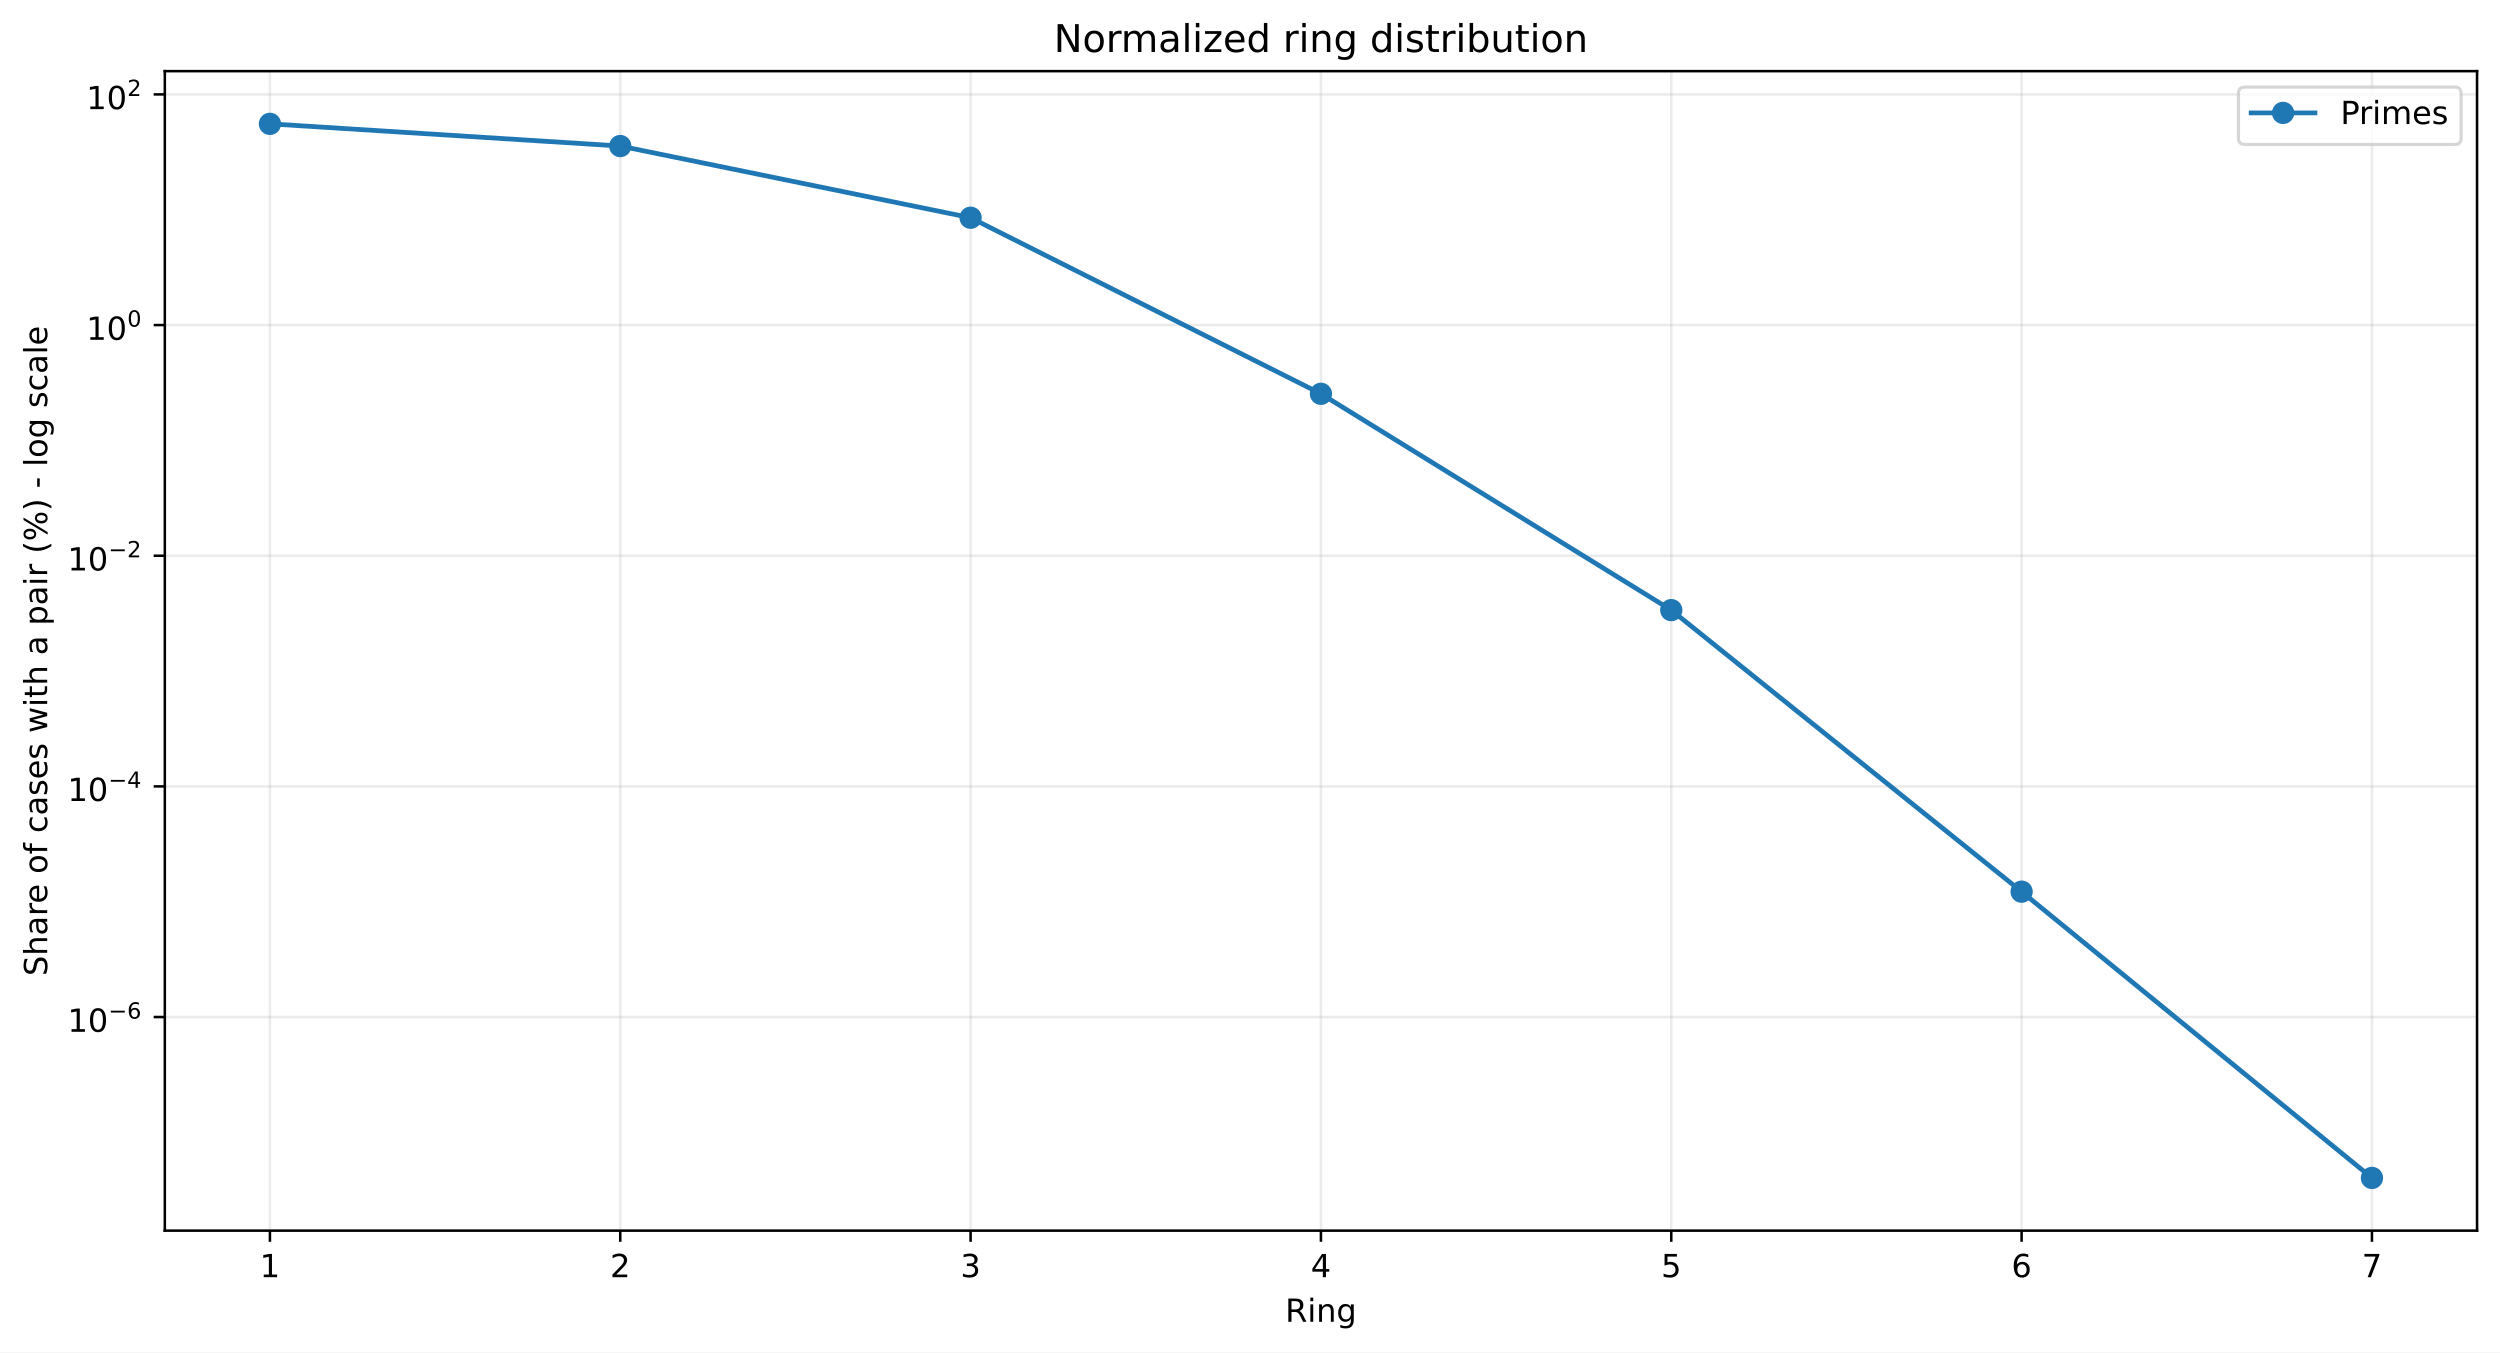
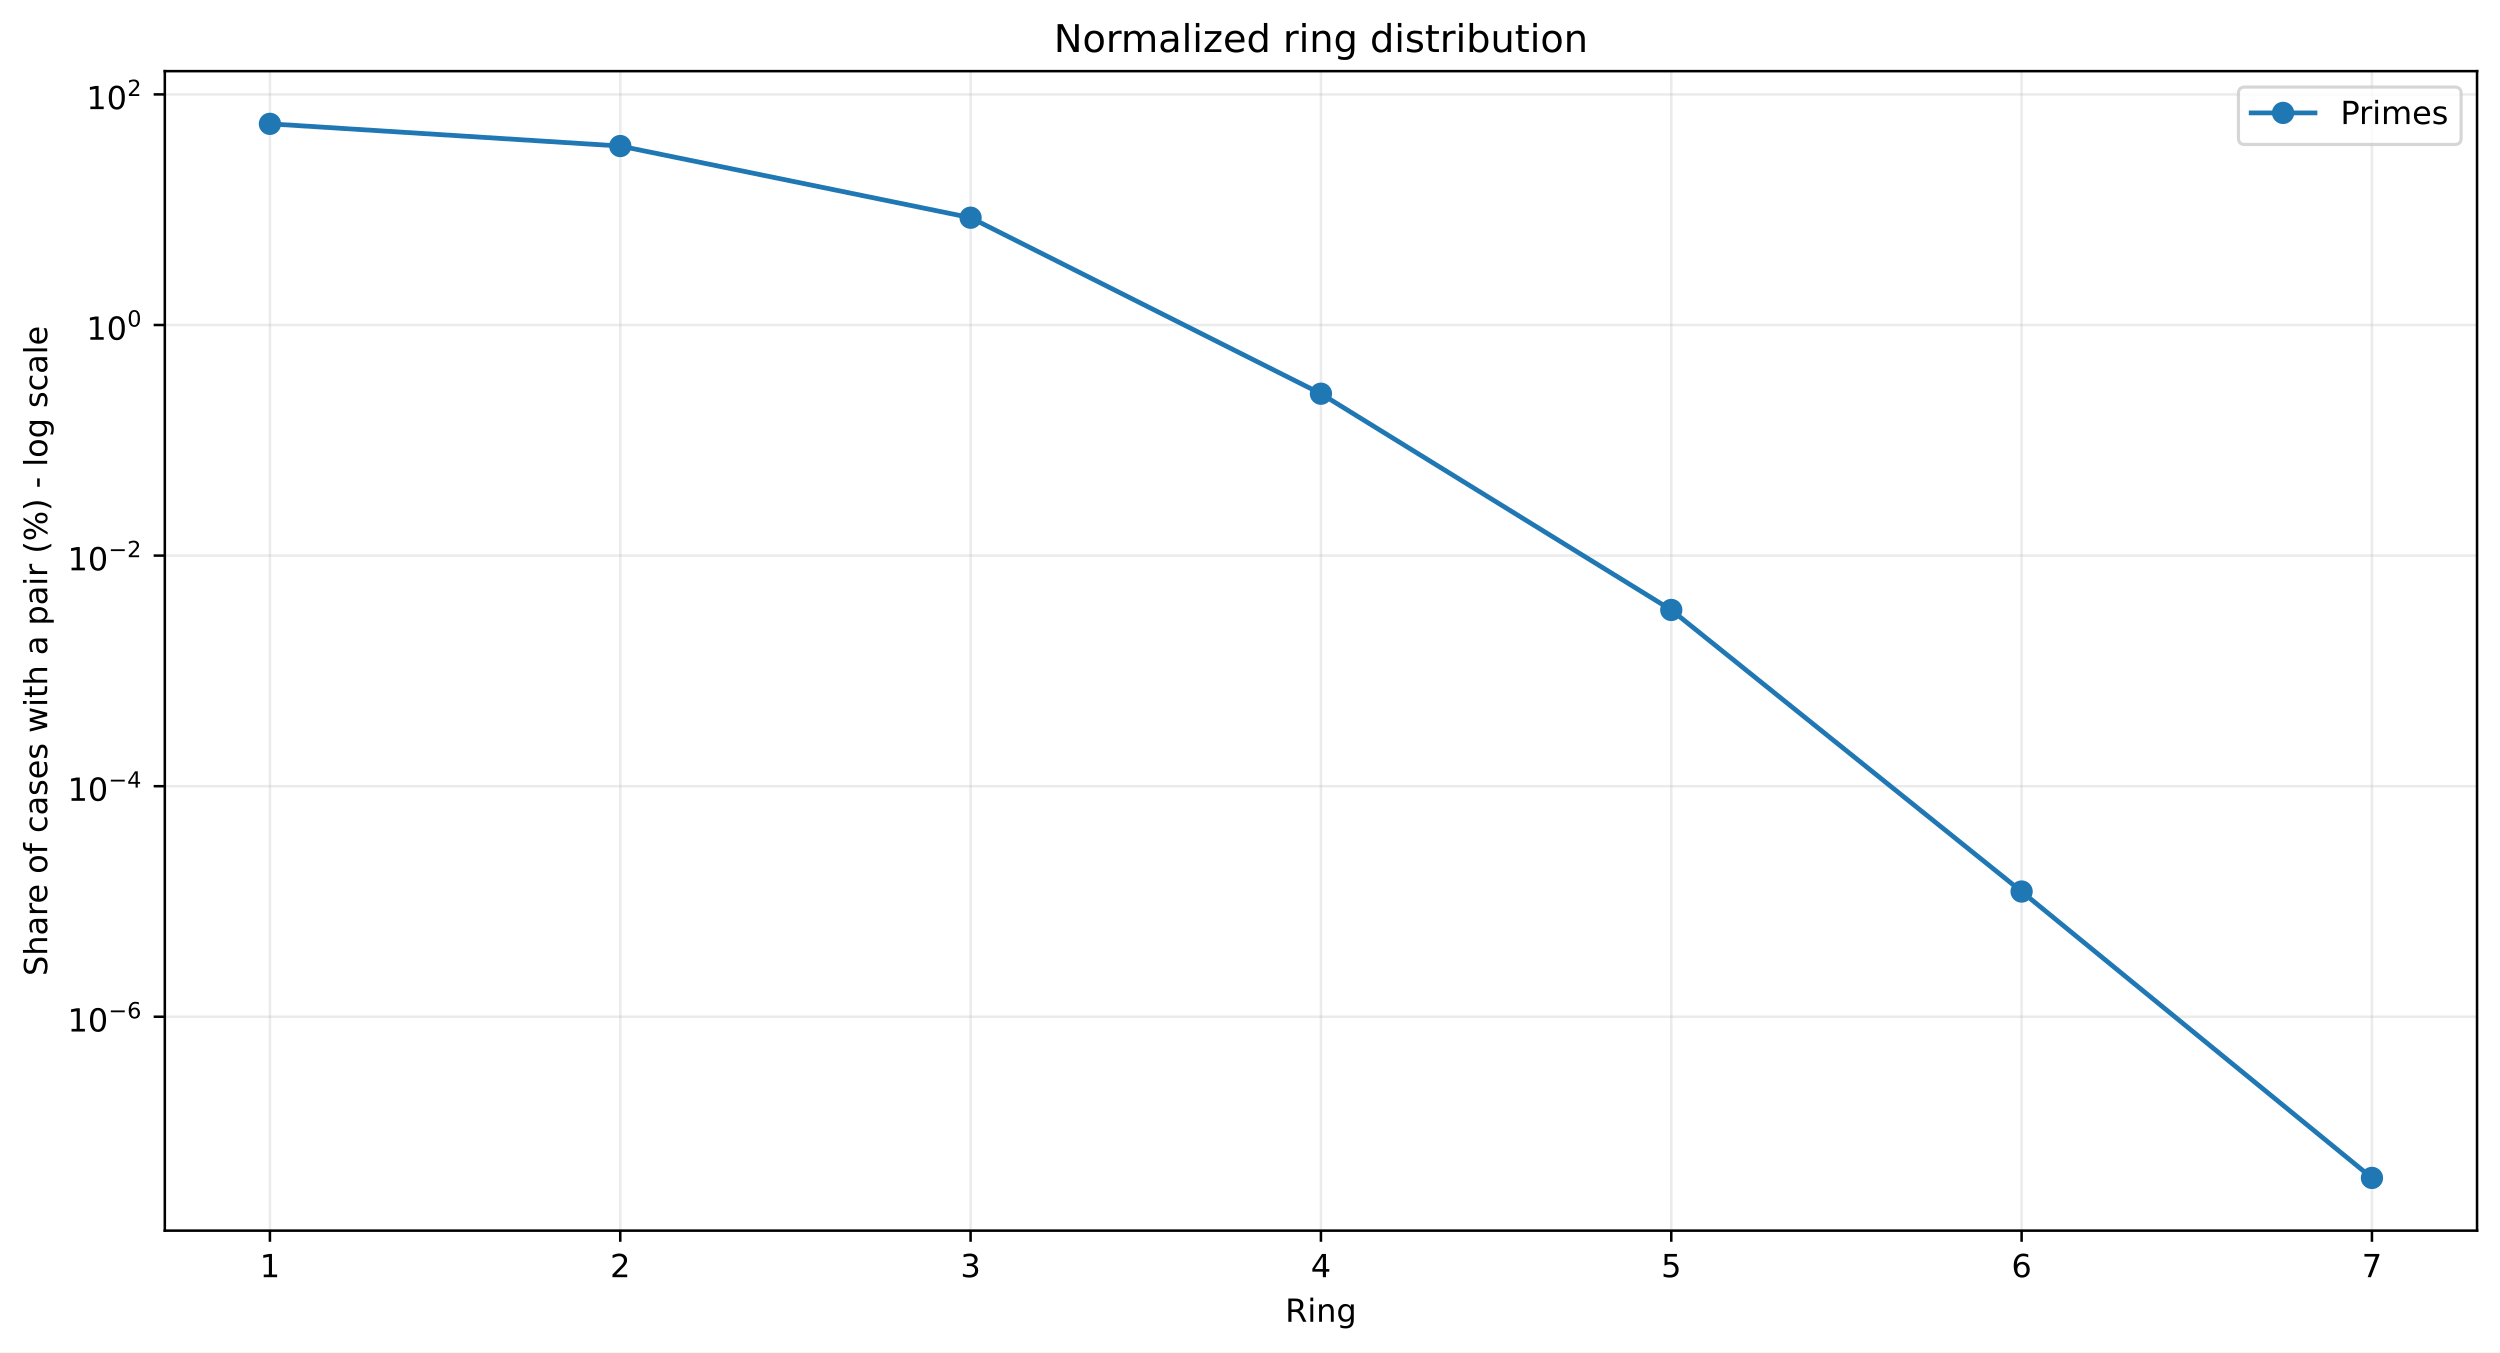
<svg xmlns="http://www.w3.org/2000/svg" xmlns:xlink="http://www.w3.org/1999/xlink" width="784.218pt" height="424.237pt" viewBox="0 0 784.218 424.237" version="1.1">
  <defs>
    <style type="text/css">*{stroke-linejoin: round; stroke-linecap: butt}</style>
  </defs>
  <g id="figure_1">
    <g id="patch_1">
      <path d="M 0 424.237  L 784.218 424.237  L 784.218 0  L 0 0  z " style="fill: #ffffff" />
    </g>
    <g id="axes_1">
      <g id="patch_2">
        <path d="M 51.701 386.036  L 777.018 386.036  L 777.018 22.318  L 51.701 22.318  z " style="fill: #ffffff" />
      </g>
      <g id="matplotlib.axis_1">
        <g id="xtick_1">
          <g id="line2d_1">
-             <path d="M 84.67 386.036  L 84.67 22.318  " clip-path="url(#p4897135897)" style="fill: none; stroke: #b0b0b0; stroke-opacity: 0.25; stroke-width: 0.8; stroke-linecap: square" />
+             <path d="M 84.67 386.036  L 84.67 22.318  " clip-path="url(#p18a624d98b)" style="fill: none; stroke: #b0b0b0; stroke-opacity: 0.25; stroke-width: 0.8; stroke-linecap: square" />
          </g>
          <g id="line2d_2">
            <defs>
-               <path id="m60863c77c4" d="M 0 0  L 0 3.5  " style="stroke: #000000; stroke-width: 0.8" />
+               <path id="m0fef2edeb4" d="M 0 0  L 0 3.5  " style="stroke: #000000; stroke-width: 0.8" />
            </defs>
            <g>
-               <use xlink:href="#m60863c77c4" x="84.67" y="386.036" style="stroke: #000000; stroke-width: 0.8" />
+               <use xlink:href="#m0fef2edeb4" x="84.67" y="386.036" style="stroke: #000000; stroke-width: 0.8" />
            </g>
          </g>
          <g id="text_1">
            <g transform="translate(81.48852 400.6334) scale(0.1 -0.1)">
              <defs>
                <path id="DejaVuSans-14" d="M 794 531  L 1825 531  L 1825 4091  L 703 3866  L 703 4441  L 1819 4666  L 2450 4666  L 2450 531  L 3481 531  L 3481 0  L 794 0  L 794 531  z " transform="scale(0.015625)" />
              </defs>
              <use xlink:href="#DejaVuSans-14" />
            </g>
          </g>
        </g>
        <g id="xtick_2">
          <g id="line2d_3">
-             <path d="M 194.566 386.036  L 194.566 22.318  " clip-path="url(#p4897135897)" style="fill: none; stroke: #b0b0b0; stroke-opacity: 0.25; stroke-width: 0.8; stroke-linecap: square" />
+             <path d="M 194.566 386.036  L 194.566 22.318  " clip-path="url(#p18a624d98b)" style="fill: none; stroke: #b0b0b0; stroke-opacity: 0.25; stroke-width: 0.8; stroke-linecap: square" />
          </g>
          <g id="line2d_4">
            <g>
-               <use xlink:href="#m60863c77c4" x="194.566" y="386.036" style="stroke: #000000; stroke-width: 0.8" />
+               <use xlink:href="#m0fef2edeb4" x="194.566" y="386.036" style="stroke: #000000; stroke-width: 0.8" />
            </g>
          </g>
          <g id="text_2">
            <g transform="translate(191.3851 400.6334) scale(0.1 -0.1)">
              <defs>
                <path id="DejaVuSans-15" d="M 1228 531  L 3431 531  L 3431 0  L 469 0  L 469 531  Q 828 903 1448 1529  Q 2069 2156 2228 2338  Q 2531 2678 2651 2914  Q 2772 3150 2772 3378  Q 2772 3750 2511 3984  Q 2250 4219 1831 4219  Q 1534 4219 1204 4116  Q 875 4013 500 3803  L 500 4441  Q 881 4594 1212 4672  Q 1544 4750 1819 4750  Q 2544 4750 2975 4387  Q 3406 4025 3406 3419  Q 3406 3131 3298 2873  Q 3191 2616 2906 2266  Q 2828 2175 2409 1742  Q 1991 1309 1228 531  z " transform="scale(0.015625)" />
              </defs>
              <use xlink:href="#DejaVuSans-15" />
            </g>
          </g>
        </g>
        <g id="xtick_3">
          <g id="line2d_5">
-             <path d="M 304.463 386.036  L 304.463 22.318  " clip-path="url(#p4897135897)" style="fill: none; stroke: #b0b0b0; stroke-opacity: 0.25; stroke-width: 0.8; stroke-linecap: square" />
+             <path d="M 304.463 386.036  L 304.463 22.318  " clip-path="url(#p18a624d98b)" style="fill: none; stroke: #b0b0b0; stroke-opacity: 0.25; stroke-width: 0.8; stroke-linecap: square" />
          </g>
          <g id="line2d_6">
            <g>
-               <use xlink:href="#m60863c77c4" x="304.463" y="386.036" style="stroke: #000000; stroke-width: 0.8" />
+               <use xlink:href="#m0fef2edeb4" x="304.463" y="386.036" style="stroke: #000000; stroke-width: 0.8" />
            </g>
          </g>
          <g id="text_3">
            <g transform="translate(301.2817 400.6334) scale(0.1 -0.1)">
              <defs>
                <path id="DejaVuSans-16" d="M 2597 2516  Q 3050 2419 3304 2112  Q 3559 1806 3559 1356  Q 3559 666 3084 287  Q 2609 -91 1734 -91  Q 1441 -91 1130 -33  Q 819 25 488 141  L 488 750  Q 750 597 1062 519  Q 1375 441 1716 441  Q 2309 441 2620 675  Q 2931 909 2931 1356  Q 2931 1769 2642 2001  Q 2353 2234 1838 2234  L 1294 2234  L 1294 2753  L 1863 2753  Q 2328 2753 2575 2939  Q 2822 3125 2822 3475  Q 2822 3834 2567 4026  Q 2313 4219 1838 4219  Q 1578 4219 1281 4162  Q 984 4106 628 3988  L 628 4550  Q 988 4650 1302 4700  Q 1616 4750 1894 4750  Q 2613 4750 3031 4423  Q 3450 4097 3450 3541  Q 3450 3153 3228 2886  Q 3006 2619 2597 2516  z " transform="scale(0.015625)" />
              </defs>
              <use xlink:href="#DejaVuSans-16" />
            </g>
          </g>
        </g>
        <g id="xtick_4">
          <g id="line2d_7">
-             <path d="M 414.36 386.036  L 414.36 22.318  " clip-path="url(#p4897135897)" style="fill: none; stroke: #b0b0b0; stroke-opacity: 0.25; stroke-width: 0.8; stroke-linecap: square" />
+             <path d="M 414.36 386.036  L 414.36 22.318  " clip-path="url(#p18a624d98b)" style="fill: none; stroke: #b0b0b0; stroke-opacity: 0.25; stroke-width: 0.8; stroke-linecap: square" />
          </g>
          <g id="line2d_8">
            <g>
-               <use xlink:href="#m60863c77c4" x="414.36" y="386.036" style="stroke: #000000; stroke-width: 0.8" />
+               <use xlink:href="#m0fef2edeb4" x="414.36" y="386.036" style="stroke: #000000; stroke-width: 0.8" />
            </g>
          </g>
          <g id="text_4">
            <g transform="translate(411.1784 400.6334) scale(0.1 -0.1)">
              <defs>
                <path id="DejaVuSans-17" d="M 2419 4116  L 825 1625  L 2419 1625  L 2419 4116  z M 2253 4666  L 3047 4666  L 3047 1625  L 3713 1625  L 3713 1100  L 3047 1100  L 3047 0  L 2419 0  L 2419 1100  L 313 1100  L 313 1709  L 2253 4666  z " transform="scale(0.015625)" />
              </defs>
              <use xlink:href="#DejaVuSans-17" />
            </g>
          </g>
        </g>
        <g id="xtick_5">
          <g id="line2d_9">
-             <path d="M 524.256 386.036  L 524.256 22.318  " clip-path="url(#p4897135897)" style="fill: none; stroke: #b0b0b0; stroke-opacity: 0.25; stroke-width: 0.8; stroke-linecap: square" />
+             <path d="M 524.256 386.036  L 524.256 22.318  " clip-path="url(#p18a624d98b)" style="fill: none; stroke: #b0b0b0; stroke-opacity: 0.25; stroke-width: 0.8; stroke-linecap: square" />
          </g>
          <g id="line2d_10">
            <g>
-               <use xlink:href="#m60863c77c4" x="524.256" y="386.036" style="stroke: #000000; stroke-width: 0.8" />
+               <use xlink:href="#m0fef2edeb4" x="524.256" y="386.036" style="stroke: #000000; stroke-width: 0.8" />
            </g>
          </g>
          <g id="text_5">
            <g transform="translate(521.075 400.6334) scale(0.1 -0.1)">
              <defs>
                <path id="DejaVuSans-18" d="M 691 4666  L 3169 4666  L 3169 4134  L 1269 4134  L 1269 2991  Q 1406 3038 1543 3061  Q 1681 3084 1819 3084  Q 2600 3084 3056 2656  Q 3513 2228 3513 1497  Q 3513 744 3044 326  Q 2575 -91 1722 -91  Q 1428 -91 1123 -41  Q 819 9 494 109  L 494 744  Q 775 591 1075 516  Q 1375 441 1709 441  Q 2250 441 2565 725  Q 2881 1009 2881 1497  Q 2881 1984 2565 2268  Q 2250 2553 1709 2553  Q 1456 2553 1204 2497  Q 953 2441 691 2322  L 691 4666  z " transform="scale(0.015625)" />
              </defs>
              <use xlink:href="#DejaVuSans-18" />
            </g>
          </g>
        </g>
        <g id="xtick_6">
          <g id="line2d_11">
-             <path d="M 634.153 386.036  L 634.153 22.318  " clip-path="url(#p4897135897)" style="fill: none; stroke: #b0b0b0; stroke-opacity: 0.25; stroke-width: 0.8; stroke-linecap: square" />
+             <path d="M 634.153 386.036  L 634.153 22.318  " clip-path="url(#p18a624d98b)" style="fill: none; stroke: #b0b0b0; stroke-opacity: 0.25; stroke-width: 0.8; stroke-linecap: square" />
          </g>
          <g id="line2d_12">
            <g>
-               <use xlink:href="#m60863c77c4" x="634.153" y="386.036" style="stroke: #000000; stroke-width: 0.8" />
+               <use xlink:href="#m0fef2edeb4" x="634.153" y="386.036" style="stroke: #000000; stroke-width: 0.8" />
            </g>
          </g>
          <g id="text_6">
            <g transform="translate(630.9716 400.6334) scale(0.1 -0.1)">
              <defs>
                <path id="DejaVuSans-19" d="M 2113 2584  Q 1688 2584 1439 2293  Q 1191 2003 1191 1497  Q 1191 994 1439 701  Q 1688 409 2113 409  Q 2538 409 2786 701  Q 3034 994 3034 1497  Q 3034 2003 2786 2293  Q 2538 2584 2113 2584  z M 3366 4563  L 3366 3988  Q 3128 4100 2886 4159  Q 2644 4219 2406 4219  Q 1781 4219 1451 3797  Q 1122 3375 1075 2522  Q 1259 2794 1537 2939  Q 1816 3084 2150 3084  Q 2853 3084 3261 2657  Q 3669 2231 3669 1497  Q 3669 778 3244 343  Q 2819 -91 2113 -91  Q 1303 -91 875 529  Q 447 1150 447 2328  Q 447 3434 972 4092  Q 1497 4750 2381 4750  Q 2619 4750 2861 4703  Q 3103 4656 3366 4563  z " transform="scale(0.015625)" />
              </defs>
              <use xlink:href="#DejaVuSans-19" />
            </g>
          </g>
        </g>
        <g id="xtick_7">
          <g id="line2d_13">
-             <path d="M 744.049 386.036  L 744.049 22.318  " clip-path="url(#p4897135897)" style="fill: none; stroke: #b0b0b0; stroke-opacity: 0.25; stroke-width: 0.8; stroke-linecap: square" />
+             <path d="M 744.049 386.036  L 744.049 22.318  " clip-path="url(#p18a624d98b)" style="fill: none; stroke: #b0b0b0; stroke-opacity: 0.25; stroke-width: 0.8; stroke-linecap: square" />
          </g>
          <g id="line2d_14">
            <g>
-               <use xlink:href="#m60863c77c4" x="744.049" y="386.036" style="stroke: #000000; stroke-width: 0.8" />
+               <use xlink:href="#m0fef2edeb4" x="744.049" y="386.036" style="stroke: #000000; stroke-width: 0.8" />
            </g>
          </g>
          <g id="text_7">
            <g transform="translate(740.8682 400.6334) scale(0.1 -0.1)">
              <defs>
                <path id="DejaVuSans-1a" d="M 525 4666  L 3525 4666  L 3525 4397  L 1831 0  L 1172 0  L 2766 4134  L 525 4134  L 525 4666  z " transform="scale(0.015625)" />
              </defs>
              <use xlink:href="#DejaVuSans-1a" />
            </g>
          </g>
        </g>
        <g id="text_8">
          <g transform="translate(403.1534 414.6342) scale(0.1 -0.1)">
            <defs>
              <path id="DejaVuSans-35" d="M 2841 2188  Q 3044 2119 3236 1894  Q 3428 1669 3622 1275  L 4263 0  L 3584 0  L 2988 1197  Q 2756 1666 2539 1819  Q 2322 1972 1947 1972  L 1259 1972  L 1259 0  L 628 0  L 628 4666  L 2053 4666  Q 2853 4666 3247 4331  Q 3641 3997 3641 3322  Q 3641 2881 3436 2590  Q 3231 2300 2841 2188  z M 1259 4147  L 1259 2491  L 2053 2491  Q 2509 2491 2742 2702  Q 2975 2913 2975 3322  Q 2975 3731 2742 3939  Q 2509 4147 2053 4147  L 1259 4147  z " transform="scale(0.015625)" />
              <path id="DejaVuSans-4c" d="M 603 3500  L 1178 3500  L 1178 0  L 603 0  L 603 3500  z M 603 4863  L 1178 4863  L 1178 4134  L 603 4134  L 603 4863  z " transform="scale(0.015625)" />
              <path id="DejaVuSans-51" d="M 3513 2113  L 3513 0  L 2938 0  L 2938 2094  Q 2938 2591 2744 2837  Q 2550 3084 2163 3084  Q 1697 3084 1428 2787  Q 1159 2491 1159 1978  L 1159 0  L 581 0  L 581 3500  L 1159 3500  L 1159 2956  Q 1366 3272 1645 3428  Q 1925 3584 2291 3584  Q 2894 3584 3203 3211  Q 3513 2838 3513 2113  z " transform="scale(0.015625)" />
              <path id="DejaVuSans-4a" d="M 2906 1791  Q 2906 2416 2648 2759  Q 2391 3103 1925 3103  Q 1463 3103 1205 2759  Q 947 2416 947 1791  Q 947 1169 1205 825  Q 1463 481 1925 481  Q 2391 481 2648 825  Q 2906 1169 2906 1791  z M 3481 434  Q 3481 -459 3084 -895  Q 2688 -1331 1869 -1331  Q 1566 -1331 1297 -1286  Q 1028 -1241 775 -1147  L 775 -588  Q 1028 -725 1275 -790  Q 1522 -856 1778 -856  Q 2344 -856 2625 -561  Q 2906 -266 2906 331  L 2906 616  Q 2728 306 2450 153  Q 2172 0 1784 0  Q 1141 0 747 490  Q 353 981 353 1791  Q 353 2603 747 3093  Q 1141 3584 1784 3584  Q 2172 3584 2450 3431  Q 2728 3278 2906 2969  L 2906 3500  L 3481 3500  L 3481 434  z " transform="scale(0.015625)" />
            </defs>
            <use xlink:href="#DejaVuSans-35" />
            <use xlink:href="#DejaVuSans-4c" transform="translate(69.48438 0)" />
            <use xlink:href="#DejaVuSans-51" transform="translate(97.26562 0)" />
            <use xlink:href="#DejaVuSans-4a" transform="translate(160.6406 0)" />
          </g>
        </g>
      </g>
      <g id="matplotlib.axis_2">
        <g id="ytick_1">
          <g id="line2d_15">
-             <path d="M 51.701 319.029  L 777.018 319.029  " clip-path="url(#p4897135897)" style="fill: none; stroke: #b0b0b0; stroke-opacity: 0.25; stroke-width: 0.8; stroke-linecap: square" />
+             <path d="M 51.701 318.944  L 777.018 318.944  " clip-path="url(#p18a624d98b)" style="fill: none; stroke: #b0b0b0; stroke-opacity: 0.25; stroke-width: 0.8; stroke-linecap: square" />
          </g>
          <g id="line2d_16">
            <defs>
-               <path id="m6d31d48648" d="M 0 0  L -3.5 0  " style="stroke: #000000; stroke-width: 0.8" />
+               <path id="m373202fee5" d="M 0 0  L -3.5 0  " style="stroke: #000000; stroke-width: 0.8" />
            </defs>
            <g>
-               <use xlink:href="#m6d31d48648" x="51.701" y="319.029" style="stroke: #000000; stroke-width: 0.8" />
+               <use xlink:href="#m373202fee5" x="51.701" y="318.944" style="stroke: #000000; stroke-width: 0.8" />
            </g>
          </g>
          <g id="text_9">
-             <g transform="translate(21.20078 323.7294) scale(0.1 -0.1)">
+             <g transform="translate(21.20078 323.6439) scale(0.1 -0.1)">
              <defs>
                <path id="DejaVuSans-13" d="M 2034 4250  Q 1547 4250 1301 3770  Q 1056 3291 1056 2328  Q 1056 1369 1301 889  Q 1547 409 2034 409  Q 2525 409 2770 889  Q 3016 1369 3016 2328  Q 3016 3291 2770 3770  Q 2525 4250 2034 4250  z M 2034 4750  Q 2819 4750 3233 4129  Q 3647 3509 3647 2328  Q 3647 1150 3233 529  Q 2819 -91 2034 -91  Q 1250 -91 836 529  Q 422 1150 422 2328  Q 422 3509 836 4129  Q 1250 4750 2034 4750  z " transform="scale(0.015625)" />
                <path id="DejaVuSans-c9c" d="M 678 2272  L 4684 2272  L 4684 1741  L 678 1741  L 678 2272  z " transform="scale(0.015625)" />
              </defs>
              <use xlink:href="#DejaVuSans-14" transform="translate(0 0.746875)" />
              <use xlink:href="#DejaVuSans-13" transform="translate(63.62305 0.746875)" />
              <use xlink:href="#DejaVuSans-c9c" transform="translate(128.2031 42.04688) scale(0.7)" />
              <use xlink:href="#DejaVuSans-19" transform="translate(186.8555 42.04688) scale(0.7)" />
            </g>
          </g>
        </g>
        <g id="ytick_2">
          <g id="line2d_17">
-             <path d="M 51.701 246.676  L 777.018 246.676  " clip-path="url(#p4897135897)" style="fill: none; stroke: #b0b0b0; stroke-opacity: 0.25; stroke-width: 0.8; stroke-linecap: square" />
+             <path d="M 51.701 246.613  L 777.018 246.613  " clip-path="url(#p18a624d98b)" style="fill: none; stroke: #b0b0b0; stroke-opacity: 0.25; stroke-width: 0.8; stroke-linecap: square" />
          </g>
          <g id="line2d_18">
            <g>
-               <use xlink:href="#m6d31d48648" x="51.701" y="246.676" style="stroke: #000000; stroke-width: 0.8" />
+               <use xlink:href="#m373202fee5" x="51.701" y="246.613" style="stroke: #000000; stroke-width: 0.8" />
            </g>
          </g>
          <g id="text_10">
-             <g transform="translate(21.20078 251.326) scale(0.1 -0.1)">
+             <g transform="translate(21.20078 251.2626) scale(0.1 -0.1)">
              <use xlink:href="#DejaVuSans-14" transform="translate(0 0.665625)" />
              <use xlink:href="#DejaVuSans-13" transform="translate(63.62305 0.665625)" />
              <use xlink:href="#DejaVuSans-c9c" transform="translate(128.2031 41.96563) scale(0.7)" />
              <use xlink:href="#DejaVuSans-17" transform="translate(186.8555 41.96563) scale(0.7)" />
            </g>
          </g>
        </g>
        <g id="ytick_3">
          <g id="line2d_19">
-             <path d="M 51.701 174.323  L 777.018 174.323  " clip-path="url(#p4897135897)" style="fill: none; stroke: #b0b0b0; stroke-opacity: 0.25; stroke-width: 0.8; stroke-linecap: square" />
+             <path d="M 51.701 174.281  L 777.018 174.281  " clip-path="url(#p18a624d98b)" style="fill: none; stroke: #b0b0b0; stroke-opacity: 0.25; stroke-width: 0.8; stroke-linecap: square" />
          </g>
          <g id="line2d_20">
            <g>
-               <use xlink:href="#m6d31d48648" x="51.701" y="174.323" style="stroke: #000000; stroke-width: 0.8" />
+               <use xlink:href="#m373202fee5" x="51.701" y="174.281" style="stroke: #000000; stroke-width: 0.8" />
            </g>
          </g>
          <g id="text_11">
-             <g transform="translate(21.20078 179.0226) scale(0.1 -0.1)">
+             <g transform="translate(21.20078 178.9813) scale(0.1 -0.1)">
              <use xlink:href="#DejaVuSans-14" transform="translate(0 0.746875)" />
              <use xlink:href="#DejaVuSans-13" transform="translate(63.62305 0.746875)" />
              <use xlink:href="#DejaVuSans-c9c" transform="translate(128.2031 42.04688) scale(0.7)" />
              <use xlink:href="#DejaVuSans-15" transform="translate(186.8555 42.04688) scale(0.7)" />
            </g>
          </g>
        </g>
        <g id="ytick_4">
          <g id="line2d_21">
-             <path d="M 51.701 101.969  L 777.018 101.969  " clip-path="url(#p4897135897)" style="fill: none; stroke: #b0b0b0; stroke-opacity: 0.25; stroke-width: 0.8; stroke-linecap: square" />
+             <path d="M 51.701 101.95  L 777.018 101.95  " clip-path="url(#p18a624d98b)" style="fill: none; stroke: #b0b0b0; stroke-opacity: 0.25; stroke-width: 0.8; stroke-linecap: square" />
          </g>
          <g id="line2d_22">
            <g>
-               <use xlink:href="#m6d31d48648" x="51.701" y="101.969" style="stroke: #000000; stroke-width: 0.8" />
+               <use xlink:href="#m373202fee5" x="51.701" y="101.95" style="stroke: #000000; stroke-width: 0.8" />
            </g>
          </g>
          <g id="text_12">
-             <g transform="translate(27.10078 106.6692) scale(0.1 -0.1)">
+             <g transform="translate(27.10078 106.65) scale(0.1 -0.1)">
              <use xlink:href="#DejaVuSans-14" transform="translate(0 0.746875)" />
              <use xlink:href="#DejaVuSans-13" transform="translate(63.62305 0.746875)" />
              <use xlink:href="#DejaVuSans-13" transform="translate(128.2031 42.04688) scale(0.7)" />
            </g>
          </g>
        </g>
        <g id="ytick_5">
          <g id="line2d_23">
-             <path d="M 51.701 29.616  L 777.018 29.616  " clip-path="url(#p4897135897)" style="fill: none; stroke: #b0b0b0; stroke-opacity: 0.25; stroke-width: 0.8; stroke-linecap: square" />
+             <path d="M 51.701 29.619  L 777.018 29.619  " clip-path="url(#p18a624d98b)" style="fill: none; stroke: #b0b0b0; stroke-opacity: 0.25; stroke-width: 0.8; stroke-linecap: square" />
          </g>
          <g id="line2d_24">
            <g>
-               <use xlink:href="#m6d31d48648" x="51.701" y="29.616" style="stroke: #000000; stroke-width: 0.8" />
+               <use xlink:href="#m373202fee5" x="51.701" y="29.619" style="stroke: #000000; stroke-width: 0.8" />
            </g>
          </g>
          <g id="text_13">
-             <g transform="translate(27.10078 34.31583) scale(0.1 -0.1)">
+             <g transform="translate(27.10078 34.31865) scale(0.1 -0.1)">
              <use xlink:href="#DejaVuSans-14" transform="translate(0 0.746875)" />
              <use xlink:href="#DejaVuSans-13" transform="translate(63.62305 0.746875)" />
              <use xlink:href="#DejaVuSans-15" transform="translate(128.2031 42.04688) scale(0.7)" />
            </g>
          </g>
        </g>
        <g id="text_14">
          <g transform="translate(14.79844 306.1426) rotate(-90) scale(0.1 -0.1)">
            <defs>
              <path id="DejaVuSans-36" d="M 3425 4513  L 3425 3897  Q 3066 4069 2747 4153  Q 2428 4238 2131 4238  Q 1616 4238 1336 4038  Q 1056 3838 1056 3469  Q 1056 3159 1242 3001  Q 1428 2844 1947 2747  L 2328 2669  Q 3034 2534 3370 2195  Q 3706 1856 3706 1288  Q 3706 609 3251 259  Q 2797 -91 1919 -91  Q 1588 -91 1214 -16  Q 841 59 441 206  L 441 856  Q 825 641 1194 531  Q 1563 422 1919 422  Q 2459 422 2753 634  Q 3047 847 3047 1241  Q 3047 1584 2836 1778  Q 2625 1972 2144 2069  L 1759 2144  Q 1053 2284 737 2584  Q 422 2884 422 3419  Q 422 4038 858 4394  Q 1294 4750 2059 4750  Q 2388 4750 2728 4690  Q 3069 4631 3425 4513  z " transform="scale(0.015625)" />
              <path id="DejaVuSans-4b" d="M 3513 2113  L 3513 0  L 2938 0  L 2938 2094  Q 2938 2591 2744 2837  Q 2550 3084 2163 3084  Q 1697 3084 1428 2787  Q 1159 2491 1159 1978  L 1159 0  L 581 0  L 581 4863  L 1159 4863  L 1159 2956  Q 1366 3272 1645 3428  Q 1925 3584 2291 3584  Q 2894 3584 3203 3211  Q 3513 2838 3513 2113  z " transform="scale(0.015625)" />
              <path id="DejaVuSans-44" d="M 2194 1759  Q 1497 1759 1228 1600  Q 959 1441 959 1056  Q 959 750 1161 570  Q 1363 391 1709 391  Q 2188 391 2477 730  Q 2766 1069 2766 1631  L 2766 1759  L 2194 1759  z M 3341 1997  L 3341 0  L 2766 0  L 2766 531  Q 2569 213 2275 61  Q 1981 -91 1556 -91  Q 1019 -91 701 211  Q 384 513 384 1019  Q 384 1609 779 1909  Q 1175 2209 1959 2209  L 2766 2209  L 2766 2266  Q 2766 2663 2505 2880  Q 2244 3097 1772 3097  Q 1472 3097 1187 3025  Q 903 2953 641 2809  L 641 3341  Q 956 3463 1253 3523  Q 1550 3584 1831 3584  Q 2591 3584 2966 3190  Q 3341 2797 3341 1997  z " transform="scale(0.015625)" />
              <path id="DejaVuSans-55" d="M 2631 2963  Q 2534 3019 2420 3045  Q 2306 3072 2169 3072  Q 1681 3072 1420 2755  Q 1159 2438 1159 1844  L 1159 0  L 581 0  L 581 3500  L 1159 3500  L 1159 2956  Q 1341 3275 1631 3429  Q 1922 3584 2338 3584  Q 2397 3584 2469 3576  Q 2541 3569 2628 3553  L 2631 2963  z " transform="scale(0.015625)" />
              <path id="DejaVuSans-48" d="M 3597 1894  L 3597 1613  L 953 1613  Q 991 1019 1311 708  Q 1631 397 2203 397  Q 2534 397 2845 478  Q 3156 559 3463 722  L 3463 178  Q 3153 47 2828 -22  Q 2503 -91 2169 -91  Q 1331 -91 842 396  Q 353 884 353 1716  Q 353 2575 817 3079  Q 1281 3584 2069 3584  Q 2775 3584 3186 3129  Q 3597 2675 3597 1894  z M 3022 2063  Q 3016 2534 2758 2815  Q 2500 3097 2075 3097  Q 1594 3097 1305 2825  Q 1016 2553 972 2059  L 3022 2063  z " transform="scale(0.015625)" />
              <path id="DejaVuSans-3" transform="scale(0.015625)" />
              <path id="DejaVuSans-52" d="M 1959 3097  Q 1497 3097 1228 2736  Q 959 2375 959 1747  Q 959 1119 1226 758  Q 1494 397 1959 397  Q 2419 397 2687 759  Q 2956 1122 2956 1747  Q 2956 2369 2687 2733  Q 2419 3097 1959 3097  z M 1959 3584  Q 2709 3584 3137 3096  Q 3566 2609 3566 1747  Q 3566 888 3137 398  Q 2709 -91 1959 -91  Q 1206 -91 779 398  Q 353 888 353 1747  Q 353 2609 779 3096  Q 1206 3584 1959 3584  z " transform="scale(0.015625)" />
              <path id="DejaVuSans-49" d="M 2375 4863  L 2375 4384  L 1825 4384  Q 1516 4384 1395 4259  Q 1275 4134 1275 3809  L 1275 3500  L 2222 3500  L 2222 3053  L 1275 3053  L 1275 0  L 697 0  L 697 3053  L 147 3053  L 147 3500  L 697 3500  L 697 3744  Q 697 4328 969 4595  Q 1241 4863 1831 4863  L 2375 4863  z " transform="scale(0.015625)" />
              <path id="DejaVuSans-46" d="M 3122 3366  L 3122 2828  Q 2878 2963 2633 3030  Q 2388 3097 2138 3097  Q 1578 3097 1268 2742  Q 959 2388 959 1747  Q 959 1106 1268 751  Q 1578 397 2138 397  Q 2388 397 2633 464  Q 2878 531 3122 666  L 3122 134  Q 2881 22 2623 -34  Q 2366 -91 2075 -91  Q 1284 -91 818 406  Q 353 903 353 1747  Q 353 2603 823 3093  Q 1294 3584 2113 3584  Q 2378 3584 2631 3529  Q 2884 3475 3122 3366  z " transform="scale(0.015625)" />
              <path id="DejaVuSans-56" d="M 2834 3397  L 2834 2853  Q 2591 2978 2328 3040  Q 2066 3103 1784 3103  Q 1356 3103 1142 2972  Q 928 2841 928 2578  Q 928 2378 1081 2264  Q 1234 2150 1697 2047  L 1894 2003  Q 2506 1872 2764 1633  Q 3022 1394 3022 966  Q 3022 478 2636 193  Q 2250 -91 1575 -91  Q 1294 -91 989 -36  Q 684 19 347 128  L 347 722  Q 666 556 975 473  Q 1284 391 1588 391  Q 1994 391 2212 530  Q 2431 669 2431 922  Q 2431 1156 2273 1281  Q 2116 1406 1581 1522  L 1381 1569  Q 847 1681 609 1914  Q 372 2147 372 2553  Q 372 3047 722 3315  Q 1072 3584 1716 3584  Q 2034 3584 2315 3537  Q 2597 3491 2834 3397  z " transform="scale(0.015625)" />
              <path id="DejaVuSans-5a" d="M 269 3500  L 844 3500  L 1563 769  L 2278 3500  L 2956 3500  L 3675 769  L 4391 3500  L 4966 3500  L 4050 0  L 3372 0  L 2619 2869  L 1863 0  L 1184 0  L 269 3500  z " transform="scale(0.015625)" />
              <path id="DejaVuSans-57" d="M 1172 4494  L 1172 3500  L 2356 3500  L 2356 3053  L 1172 3053  L 1172 1153  Q 1172 725 1289 603  Q 1406 481 1766 481  L 2356 481  L 2356 0  L 1766 0  Q 1100 0 847 248  Q 594 497 594 1153  L 594 3053  L 172 3053  L 172 3500  L 594 3500  L 594 4494  L 1172 4494  z " transform="scale(0.015625)" />
              <path id="DejaVuSans-53" d="M 1159 525  L 1159 -1331  L 581 -1331  L 581 3500  L 1159 3500  L 1159 2969  Q 1341 3281 1617 3432  Q 1894 3584 2278 3584  Q 2916 3584 3314 3078  Q 3713 2572 3713 1747  Q 3713 922 3314 415  Q 2916 -91 2278 -91  Q 1894 -91 1617 61  Q 1341 213 1159 525  z M 3116 1747  Q 3116 2381 2855 2742  Q 2594 3103 2138 3103  Q 1681 3103 1420 2742  Q 1159 2381 1159 1747  Q 1159 1113 1420 752  Q 1681 391 2138 391  Q 2594 391 2855 752  Q 3116 1113 3116 1747  z " transform="scale(0.015625)" />
              <path id="DejaVuSans-b" d="M 1984 4856  Q 1566 4138 1362 3434  Q 1159 2731 1159 2009  Q 1159 1288 1364 580  Q 1569 -128 1984 -844  L 1484 -844  Q 1016 -109 783 600  Q 550 1309 550 2009  Q 550 2706 781 3412  Q 1013 4119 1484 4856  L 1984 4856  z " transform="scale(0.015625)" />
              <path id="DejaVuSans-8" d="M 4653 2053  Q 4381 2053 4226 1822  Q 4072 1591 4072 1178  Q 4072 772 4226 539  Q 4381 306 4653 306  Q 4919 306 5073 539  Q 5228 772 5228 1178  Q 5228 1588 5073 1820  Q 4919 2053 4653 2053  z M 4653 2450  Q 5147 2450 5437 2106  Q 5728 1763 5728 1178  Q 5728 594 5436 251  Q 5144 -91 4653 -91  Q 4153 -91 3862 251  Q 3572 594 3572 1178  Q 3572 1766 3864 2108  Q 4156 2450 4653 2450  z M 1428 4353  Q 1159 4353 1004 4120  Q 850 3888 850 3481  Q 850 3069 1003 2837  Q 1156 2606 1428 2606  Q 1700 2606 1854 2837  Q 2009 3069 2009 3481  Q 2009 3884 1853 4118  Q 1697 4353 1428 4353  z M 4250 4750  L 4750 4750  L 1831 -91  L 1331 -91  L 4250 4750  z M 1428 4750  Q 1922 4750 2215 4408  Q 2509 4066 2509 3481  Q 2509 2891 2217 2550  Q 1925 2209 1428 2209  Q 931 2209 642 2551  Q 353 2894 353 3481  Q 353 4063 643 4406  Q 934 4750 1428 4750  z " transform="scale(0.015625)" />
              <path id="DejaVuSans-c" d="M 513 4856  L 1013 4856  Q 1481 4119 1714 3412  Q 1947 2706 1947 2009  Q 1947 1309 1714 600  Q 1481 -109 1013 -844  L 513 -844  Q 928 -128 1133 580  Q 1338 1288 1338 2009  Q 1338 2731 1133 3434  Q 928 4138 513 4856  z " transform="scale(0.015625)" />
              <path id="DejaVuSans-10" d="M 313 2009  L 1997 2009  L 1997 1497  L 313 1497  L 313 2009  z " transform="scale(0.015625)" />
              <path id="DejaVuSans-4f" d="M 603 4863  L 1178 4863  L 1178 0  L 603 0  L 603 4863  z " transform="scale(0.015625)" />
            </defs>
            <use xlink:href="#DejaVuSans-36" />
            <use xlink:href="#DejaVuSans-4b" transform="translate(63.48438 0)" />
            <use xlink:href="#DejaVuSans-44" transform="translate(126.8594 0)" />
            <use xlink:href="#DejaVuSans-55" transform="translate(188.1406 0)" />
            <use xlink:href="#DejaVuSans-48" transform="translate(227.0469 0)" />
            <use xlink:href="#DejaVuSans-3" transform="translate(288.5781 0)" />
            <use xlink:href="#DejaVuSans-52" transform="translate(320.3594 0)" />
            <use xlink:href="#DejaVuSans-49" transform="translate(381.5469 0)" />
            <use xlink:href="#DejaVuSans-3" transform="translate(416.75 0)" />
            <use xlink:href="#DejaVuSans-46" transform="translate(448.5312 0)" />
            <use xlink:href="#DejaVuSans-44" transform="translate(503.5156 0)" />
            <use xlink:href="#DejaVuSans-56" transform="translate(564.7969 0)" />
            <use xlink:href="#DejaVuSans-48" transform="translate(616.8906 0)" />
            <use xlink:href="#DejaVuSans-56" transform="translate(678.4219 0)" />
            <use xlink:href="#DejaVuSans-3" transform="translate(730.5156 0)" />
            <use xlink:href="#DejaVuSans-5a" transform="translate(762.2969 0)" />
            <use xlink:href="#DejaVuSans-4c" transform="translate(844.0781 0)" />
            <use xlink:href="#DejaVuSans-57" transform="translate(871.8594 0)" />
            <use xlink:href="#DejaVuSans-4b" transform="translate(911.0625 0)" />
            <use xlink:href="#DejaVuSans-3" transform="translate(974.4375 0)" />
            <use xlink:href="#DejaVuSans-44" transform="translate(1006.219 0)" />
            <use xlink:href="#DejaVuSans-3" transform="translate(1067.5 0)" />
            <use xlink:href="#DejaVuSans-53" transform="translate(1099.281 0)" />
            <use xlink:href="#DejaVuSans-44" transform="translate(1162.766 0)" />
            <use xlink:href="#DejaVuSans-4c" transform="translate(1224.047 0)" />
            <use xlink:href="#DejaVuSans-55" transform="translate(1251.828 0)" />
            <use xlink:href="#DejaVuSans-3" transform="translate(1292.938 0)" />
            <use xlink:href="#DejaVuSans-b" transform="translate(1324.719 0)" />
            <use xlink:href="#DejaVuSans-8" transform="translate(1363.734 0)" />
            <use xlink:href="#DejaVuSans-c" transform="translate(1458.75 0)" />
            <use xlink:href="#DejaVuSans-3" transform="translate(1497.766 0)" />
            <use xlink:href="#DejaVuSans-10" transform="translate(1529.547 0)" />
            <use xlink:href="#DejaVuSans-3" transform="translate(1565.625 0)" />
            <use xlink:href="#DejaVuSans-4f" transform="translate(1597.406 0)" />
            <use xlink:href="#DejaVuSans-52" transform="translate(1625.188 0)" />
            <use xlink:href="#DejaVuSans-4a" transform="translate(1686.375 0)" />
            <use xlink:href="#DejaVuSans-3" transform="translate(1749.859 0)" />
            <use xlink:href="#DejaVuSans-56" transform="translate(1781.641 0)" />
            <use xlink:href="#DejaVuSans-46" transform="translate(1833.734 0)" />
            <use xlink:href="#DejaVuSans-44" transform="translate(1888.719 0)" />
            <use xlink:href="#DejaVuSans-4f" transform="translate(1950 0)" />
            <use xlink:href="#DejaVuSans-48" transform="translate(1977.781 0)" />
          </g>
        </g>
      </g>
      <g id="line2d_25">
-         <path d="M 84.67 38.851  L 194.566 45.814  L 304.463 68.305  L 414.36 123.53  L 524.256 191.386  L 634.153 279.706  L 744.049 369.503  " clip-path="url(#p4897135897)" style="fill: none; stroke: #1f77b4; stroke-width: 1.5; stroke-linecap: square" />
+         <path d="M 84.67 38.851  L 194.566 45.812  L 304.463 68.296  L 414.36 123.504  L 524.256 191.34  L 634.153 279.664  L 744.049 369.503  " clip-path="url(#p18a624d98b)" style="fill: none; stroke: #1f77b4; stroke-width: 1.5; stroke-linecap: square" />
        <defs>
-           <path id="m2bead7676e" d="M 0 3  C 0.796 3 1.559 2.684 2.121 2.121  C 2.684 1.559 3 0.796 3 0  C 3 -0.796 2.684 -1.559 2.121 -2.121  C 1.559 -2.684 0.796 -3 0 -3  C -0.796 -3 -1.559 -2.684 -2.121 -2.121  C -2.684 -1.559 -3 -0.796 -3 0  C -3 0.796 -2.684 1.559 -2.121 2.121  C -1.559 2.684 -0.796 3 0 3  z " style="stroke: #1f77b4" />
+           <path id="m9c7ab981bb" d="M 0 3  C 0.796 3 1.559 2.684 2.121 2.121  C 2.684 1.559 3 0.796 3 0  C 3 -0.796 2.684 -1.559 2.121 -2.121  C 1.559 -2.684 0.796 -3 0 -3  C -0.796 -3 -1.559 -2.684 -2.121 -2.121  C -2.684 -1.559 -3 -0.796 -3 0  C -3 0.796 -2.684 1.559 -2.121 2.121  C -1.559 2.684 -0.796 3 0 3  z " style="stroke: #1f77b4" />
        </defs>
-         <g clip-path="url(#p4897135897)">
-           <use xlink:href="#m2bead7676e" x="84.67" y="38.851" style="fill: #1f77b4; stroke: #1f77b4" />
-           <use xlink:href="#m2bead7676e" x="194.566" y="45.814" style="fill: #1f77b4; stroke: #1f77b4" />
-           <use xlink:href="#m2bead7676e" x="304.463" y="68.305" style="fill: #1f77b4; stroke: #1f77b4" />
-           <use xlink:href="#m2bead7676e" x="414.36" y="123.53" style="fill: #1f77b4; stroke: #1f77b4" />
-           <use xlink:href="#m2bead7676e" x="524.256" y="191.386" style="fill: #1f77b4; stroke: #1f77b4" />
-           <use xlink:href="#m2bead7676e" x="634.153" y="279.706" style="fill: #1f77b4; stroke: #1f77b4" />
-           <use xlink:href="#m2bead7676e" x="744.049" y="369.503" style="fill: #1f77b4; stroke: #1f77b4" />
+         <g clip-path="url(#p18a624d98b)">
+           <use xlink:href="#m9c7ab981bb" x="84.67" y="38.851" style="fill: #1f77b4; stroke: #1f77b4" />
+           <use xlink:href="#m9c7ab981bb" x="194.566" y="45.812" style="fill: #1f77b4; stroke: #1f77b4" />
+           <use xlink:href="#m9c7ab981bb" x="304.463" y="68.296" style="fill: #1f77b4; stroke: #1f77b4" />
+           <use xlink:href="#m9c7ab981bb" x="414.36" y="123.504" style="fill: #1f77b4; stroke: #1f77b4" />
+           <use xlink:href="#m9c7ab981bb" x="524.256" y="191.34" style="fill: #1f77b4; stroke: #1f77b4" />
+           <use xlink:href="#m9c7ab981bb" x="634.153" y="279.664" style="fill: #1f77b4; stroke: #1f77b4" />
+           <use xlink:href="#m9c7ab981bb" x="744.049" y="369.503" style="fill: #1f77b4; stroke: #1f77b4" />
        </g>
      </g>
      <g id="patch_3">
        <path d="M 51.701 386.036  L 51.701 22.318  " style="fill: none; stroke: #000000; stroke-width: 0.8; stroke-linejoin: miter; stroke-linecap: square" />
      </g>
      <g id="patch_4">
        <path d="M 777.018 386.036  L 777.018 22.318  " style="fill: none; stroke: #000000; stroke-width: 0.8; stroke-linejoin: miter; stroke-linecap: square" />
      </g>
      <g id="patch_5">
        <path d="M 51.701 386.036  L 777.018 386.036  " style="fill: none; stroke: #000000; stroke-width: 0.8; stroke-linejoin: miter; stroke-linecap: square" />
      </g>
      <g id="patch_6">
        <path d="M 51.701 22.318  L 777.018 22.318  " style="fill: none; stroke: #000000; stroke-width: 0.8; stroke-linejoin: miter; stroke-linecap: square" />
      </g>
      <g id="text_15">
        <g transform="translate(330.5827 16.31812) scale(0.12 -0.12)">
          <defs>
            <path id="DejaVuSans-31" d="M 628 4666  L 1478 4666  L 3547 763  L 3547 4666  L 4159 4666  L 4159 0  L 3309 0  L 1241 3903  L 1241 0  L 628 0  L 628 4666  z " transform="scale(0.015625)" />
            <path id="DejaVuSans-50" d="M 3328 2828  Q 3544 3216 3844 3400  Q 4144 3584 4550 3584  Q 5097 3584 5394 3201  Q 5691 2819 5691 2113  L 5691 0  L 5113 0  L 5113 2094  Q 5113 2597 4934 2840  Q 4756 3084 4391 3084  Q 3944 3084 3684 2787  Q 3425 2491 3425 1978  L 3425 0  L 2847 0  L 2847 2094  Q 2847 2600 2669 2842  Q 2491 3084 2119 3084  Q 1678 3084 1418 2786  Q 1159 2488 1159 1978  L 1159 0  L 581 0  L 581 3500  L 1159 3500  L 1159 2956  Q 1356 3278 1631 3431  Q 1906 3584 2284 3584  Q 2666 3584 2933 3390  Q 3200 3197 3328 2828  z " transform="scale(0.015625)" />
            <path id="DejaVuSans-5d" d="M 353 3500  L 3084 3500  L 3084 2975  L 922 459  L 3084 459  L 3084 0  L 275 0  L 275 525  L 2438 3041  L 353 3041  L 353 3500  z " transform="scale(0.015625)" />
            <path id="DejaVuSans-47" d="M 2906 2969  L 2906 4863  L 3481 4863  L 3481 0  L 2906 0  L 2906 525  Q 2725 213 2448 61  Q 2172 -91 1784 -91  Q 1150 -91 751 415  Q 353 922 353 1747  Q 353 2572 751 3078  Q 1150 3584 1784 3584  Q 2172 3584 2448 3432  Q 2725 3281 2906 2969  z M 947 1747  Q 947 1113 1208 752  Q 1469 391 1925 391  Q 2381 391 2643 752  Q 2906 1113 2906 1747  Q 2906 2381 2643 2742  Q 2381 3103 1925 3103  Q 1469 3103 1208 2742  Q 947 2381 947 1747  z " transform="scale(0.015625)" />
            <path id="DejaVuSans-45" d="M 3116 1747  Q 3116 2381 2855 2742  Q 2594 3103 2138 3103  Q 1681 3103 1420 2742  Q 1159 2381 1159 1747  Q 1159 1113 1420 752  Q 1681 391 2138 391  Q 2594 391 2855 752  Q 3116 1113 3116 1747  z M 1159 2969  Q 1341 3281 1617 3432  Q 1894 3584 2278 3584  Q 2916 3584 3314 3078  Q 3713 2572 3713 1747  Q 3713 922 3314 415  Q 2916 -91 2278 -91  Q 1894 -91 1617 61  Q 1341 213 1159 525  L 1159 0  L 581 0  L 581 4863  L 1159 4863  L 1159 2969  z " transform="scale(0.015625)" />
            <path id="DejaVuSans-58" d="M 544 1381  L 544 3500  L 1119 3500  L 1119 1403  Q 1119 906 1312 657  Q 1506 409 1894 409  Q 2359 409 2629 706  Q 2900 1003 2900 1516  L 2900 3500  L 3475 3500  L 3475 0  L 2900 0  L 2900 538  Q 2691 219 2414 64  Q 2138 -91 1772 -91  Q 1169 -91 856 284  Q 544 659 544 1381  z M 1991 3584  L 1991 3584  z " transform="scale(0.015625)" />
          </defs>
          <use xlink:href="#DejaVuSans-31" />
          <use xlink:href="#DejaVuSans-52" transform="translate(74.8125 0)" />
          <use xlink:href="#DejaVuSans-55" transform="translate(136 0)" />
          <use xlink:href="#DejaVuSans-50" transform="translate(175.3594 0)" />
          <use xlink:href="#DejaVuSans-44" transform="translate(272.7656 0)" />
          <use xlink:href="#DejaVuSans-4f" transform="translate(334.0469 0)" />
          <use xlink:href="#DejaVuSans-4c" transform="translate(361.8281 0)" />
          <use xlink:href="#DejaVuSans-5d" transform="translate(389.6094 0)" />
          <use xlink:href="#DejaVuSans-48" transform="translate(442.0938 0)" />
          <use xlink:href="#DejaVuSans-47" transform="translate(503.625 0)" />
          <use xlink:href="#DejaVuSans-3" transform="translate(567.1094 0)" />
          <use xlink:href="#DejaVuSans-55" transform="translate(598.8906 0)" />
          <use xlink:href="#DejaVuSans-4c" transform="translate(640 0)" />
          <use xlink:href="#DejaVuSans-51" transform="translate(667.7812 0)" />
          <use xlink:href="#DejaVuSans-4a" transform="translate(731.1562 0)" />
          <use xlink:href="#DejaVuSans-3" transform="translate(794.6406 0)" />
          <use xlink:href="#DejaVuSans-47" transform="translate(826.4219 0)" />
          <use xlink:href="#DejaVuSans-4c" transform="translate(889.9062 0)" />
          <use xlink:href="#DejaVuSans-56" transform="translate(917.6875 0)" />
          <use xlink:href="#DejaVuSans-57" transform="translate(969.7812 0)" />
          <use xlink:href="#DejaVuSans-55" transform="translate(1008.984 0)" />
          <use xlink:href="#DejaVuSans-4c" transform="translate(1050.094 0)" />
          <use xlink:href="#DejaVuSans-45" transform="translate(1077.875 0)" />
          <use xlink:href="#DejaVuSans-58" transform="translate(1141.359 0)" />
          <use xlink:href="#DejaVuSans-57" transform="translate(1204.734 0)" />
          <use xlink:href="#DejaVuSans-4c" transform="translate(1243.938 0)" />
          <use xlink:href="#DejaVuSans-52" transform="translate(1271.719 0)" />
          <use xlink:href="#DejaVuSans-51" transform="translate(1332.906 0)" />
        </g>
      </g>
      <g id="legend_1">
        <g id="patch_7">
          <path d="M 704.172 45.319  L 770.018 45.319  Q 772.018 45.319 772.018 43.319  L 772.018 29.318  Q 772.018 27.318 770.018 27.318  L 704.172 27.318  Q 702.172 27.318 702.172 29.318  L 702.172 43.319  Q 702.172 45.319 704.172 45.319  z " style="fill: #ffffff; opacity: 0.8; stroke: #cccccc; stroke-linejoin: miter" />
        </g>
        <g id="line2d_26">
          <path d="M 706.172 35.417  L 716.172 35.417  L 726.172 35.417  " style="fill: none; stroke: #1f77b4; stroke-width: 1.5; stroke-linecap: square" />
          <g>
-             <use xlink:href="#m2bead7676e" x="716.172" y="35.417" style="fill: #1f77b4; stroke: #1f77b4" />
+             <use xlink:href="#m9c7ab981bb" x="716.172" y="35.417" style="fill: #1f77b4; stroke: #1f77b4" />
          </g>
        </g>
        <g id="text_16">
          <g transform="translate(734.1716 38.91656) scale(0.1 -0.1)">
            <defs>
              <path id="DejaVuSans-33" d="M 1259 4147  L 1259 2394  L 2053 2394  Q 2494 2394 2734 2622  Q 2975 2850 2975 3272  Q 2975 3691 2734 3919  Q 2494 4147 2053 4147  L 1259 4147  z M 628 4666  L 2053 4666  Q 2838 4666 3239 4311  Q 3641 3956 3641 3272  Q 3641 2581 3239 2228  Q 2838 1875 2053 1875  L 1259 1875  L 1259 0  L 628 0  L 628 4666  z " transform="scale(0.015625)" />
            </defs>
            <use xlink:href="#DejaVuSans-33" />
            <use xlink:href="#DejaVuSans-55" transform="translate(58.54688 0)" />
            <use xlink:href="#DejaVuSans-4c" transform="translate(99.65625 0)" />
            <use xlink:href="#DejaVuSans-50" transform="translate(127.4375 0)" />
            <use xlink:href="#DejaVuSans-48" transform="translate(224.8438 0)" />
            <use xlink:href="#DejaVuSans-56" transform="translate(286.375 0)" />
          </g>
        </g>
      </g>
    </g>
  </g>
  <defs>
-     <clipPath id="p4897135897">
+     <clipPath id="p18a624d98b">
      <rect x="51.701" y="22.318" width="725.318" height="363.718" />
    </clipPath>
  </defs>
</svg>
